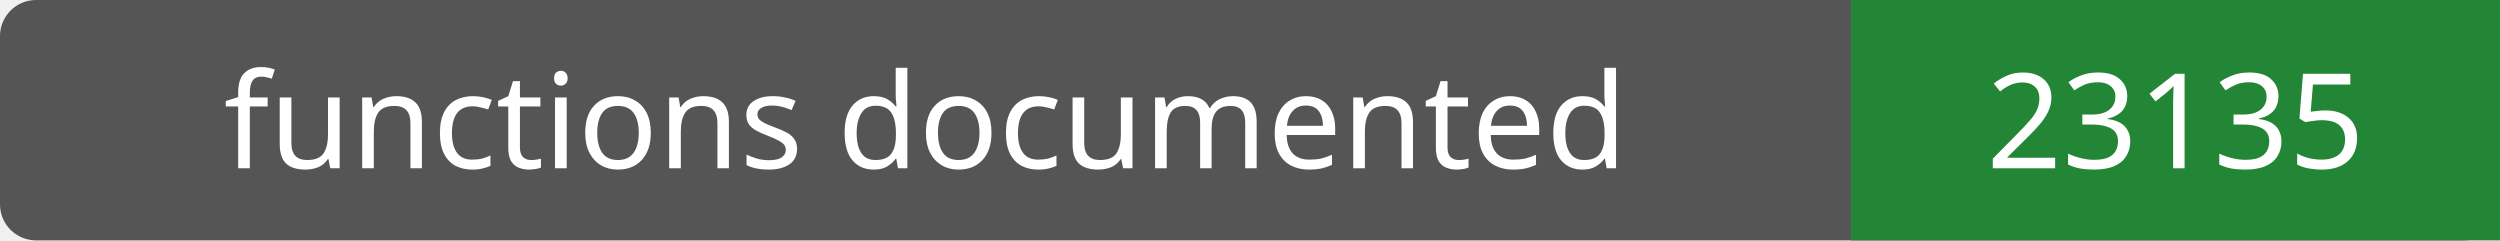
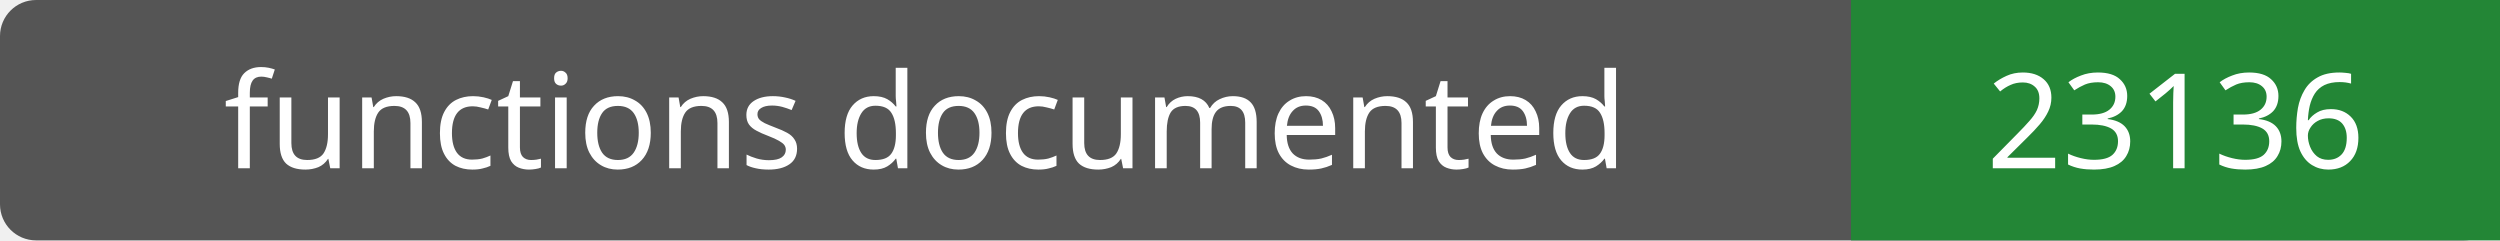
- <svg xmlns="http://www.w3.org/2000/svg" width="208" height="20" role="img" aria-label="functions documented: 23135">
+ <svg xmlns="http://www.w3.org/2000/svg" width="208" height="20" role="img" aria-label="functions documented: 23136">
  <rect width="208" height="20" rx="3" fill="#555" />
  <path fill="#238636" d="M154 0h54v20H154z" />
  <g fill="#fff" text-anchor="middle" font-family="Verdana,sans-serif" font-size="11">
    <text x="77.0" y="14">functions documented</text>
-     <text x="181.0" y="14">23135</text>
+     <text x="181.0" y="14">23136</text>
  </g>
</svg>
